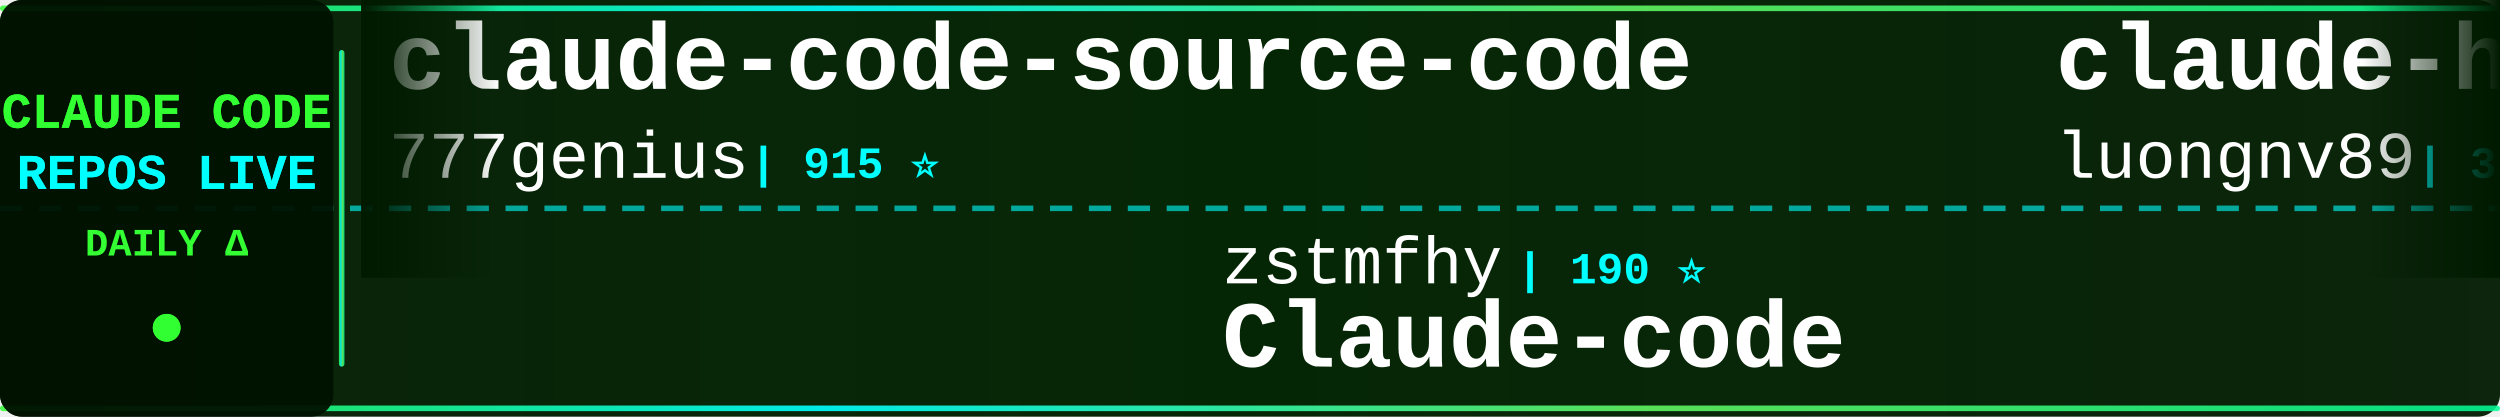
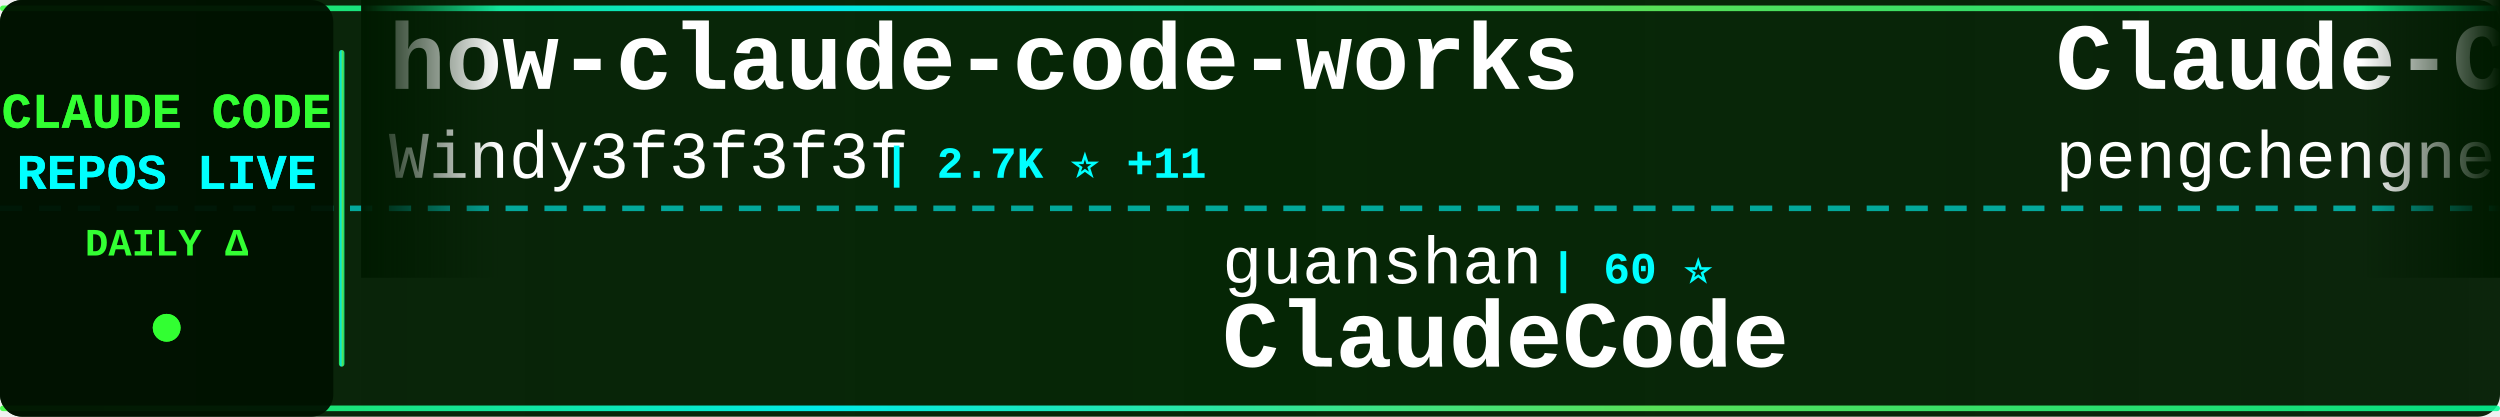
<svg xmlns="http://www.w3.org/2000/svg" width="900" height="150">
  <defs>
    <linearGradient id="tickerBg" x1="0%" y1="0%" x2="100%" y2="0%">
      <stop offset="0%" style="stop-color:#001a00;stop-opacity:0.95" />
      <stop offset="50%" style="stop-color:#002200;stop-opacity:0.98" />
      <stop offset="100%" style="stop-color:#001a00;stop-opacity:0.95" />
    </linearGradient>
    <linearGradient id="borderGrad" x1="0%" y1="0%" x2="100%" y2="0%">
      <stop offset="0%" style="stop-color:#33ff33;stop-opacity:0.85">
        <animate attributeName="stop-opacity" values="0.85;1;0.85" dur="2s" repeatCount="indefinite" />
      </stop>
      <stop offset="33%" style="stop-color:#00ffff;stop-opacity:0.9">
        <animate attributeName="stop-opacity" values="0.9;1;0.9" dur="2.2s" repeatCount="indefinite" />
      </stop>
      <stop offset="66%" style="stop-color:#66ff66;stop-opacity:0.85">
        <animate attributeName="stop-opacity" values="0.85;1;0.85" dur="1.8s" repeatCount="indefinite" />
      </stop>
      <stop offset="100%" style="stop-color:#00ff99;stop-opacity:0.85">
        <animate attributeName="stop-opacity" values="0.85;1;0.85" dur="2s" repeatCount="indefinite" />
      </stop>
    </linearGradient>
    <filter id="textGlow">
      <feGaussianBlur stdDeviation="0.1" result="coloredBlur" />
      <feMerge>
        <feMergeNode in="coloredBlur" />
        <feMergeNode in="SourceGraphic" />
      </feMerge>
    </filter>
    <filter id="metricGlow">
      <feGaussianBlur stdDeviation="0.2" result="coloredBlur" />
      <feMerge>
        <feMergeNode in="coloredBlur" />
        <feMergeNode in="SourceGraphic" />
      </feMerge>
    </filter>
    <linearGradient id="leftFade" x1="0%" y1="0%" x2="100%" y2="0%">
      <stop offset="0%" style="stop-color:#001a00;stop-opacity:1" />
      <stop offset="100%" style="stop-color:#001a00;stop-opacity:0" />
    </linearGradient>
    <linearGradient id="rightFade" x1="0%" y1="0%" x2="100%" y2="0%">
      <stop offset="0%" style="stop-color:#001a00;stop-opacity:0" />
      <stop offset="100%" style="stop-color:#001a00;stop-opacity:1" />
    </linearGradient>
  </defs>
  <rect width="900" height="150" fill="url(#tickerBg)" rx="8" />
  <rect x="0" y="2" width="900" height="2" fill="url(#borderGrad)" rx="1" />
  <rect x="0" y="146" width="900" height="2" fill="url(#borderGrad)" rx="1" />
  <line x1="0" y1="75" x2="900" y2="75" stroke="#00ffff" stroke-width="2" stroke-dasharray="8 6" opacity="0.6" />
  <rect x="0" y="0" width="120" height="150" fill="#001100" opacity="0.95" rx="8" />
  <text x="60" y="46" font-family="'Courier New', monospace" font-size="18" font-weight="bold" fill="#33ff33" text-anchor="middle" filter="url(#textGlow)">
    CLAUDE CODE
  </text>
  <text x="60" y="68" font-family="'Courier New', monospace" font-size="18" font-weight="bold" fill="#00ffff" text-anchor="middle" filter="url(#textGlow)">
    REPOS LIVE
  </text>
  <text x="60" y="92" font-family="'Courier New', monospace" font-size="14" font-weight="bold" fill="#33ff33" text-anchor="middle">
    DAILY Δ
  </text>
  <circle cx="60" cy="118" r="5" fill="#33ff33" filter="url(#metricGlow)">
    <animate attributeName="r" values="4;6;4" dur="1.5s" repeatCount="indefinite" />
    <animate attributeName="opacity" values="0.6;1;0.6" dur="1.5s" repeatCount="indefinite" />
  </circle>
  <rect x="122" y="18" width="2" height="114" fill="url(#borderGrad)" rx="1" />
  <clipPath id="tickerClip">
    <rect x="130" y="0" width="770" height="150" />
  </clipPath>
  <g clip-path="url(#tickerClip)">
    <g id="tickerItems">
      <animateTransform attributeName="transform" attributeType="XML" type="translate" from="0 0" to="-3000 0" dur="54s" repeatCount="indefinite" />
      <g transform="translate(0, 0)">
-         <text x="140" y="32" font-family="'Courier New', monospace" font-size="34" font-weight="bold" fill="#ffffff">claude-code-source-code</text>
-         <text x="140" y="64" font-family="'Courier New', monospace" font-size="24" font-weight="normal" fill="#ffffff" opacity="1.0">777genius</text>
-         <text x="270" y="64" font-family="'Courier New', monospace" font-size="16" font-weight="bold" fill="#00ffff"> | 915 ⭐</text>
+         <text x="140" y="32" font-family="'Courier New', monospace" font-size="34" font-weight="bold" fill="#ffffff">how-claude-code-works</text>
+         <text x="140" y="64" font-family="'Courier New', monospace" font-size="24" font-weight="normal" fill="#ffffff" opacity="1.0">Windy3f3f3f3f</text>
+         <text x="318" y="64" font-family="'Courier New', monospace" font-size="16" font-weight="bold" fill="#00ffff"> | 2.7K ⭐ +11</text>
      </g>
      <g transform="translate(300, 0)">
-         <text x="140" y="102" font-family="'Courier New', monospace" font-size="24" font-weight="normal" fill="#ffffff" opacity="1.0">zstmfhy</text>
-         <text x="246" y="102" font-family="'Courier New', monospace" font-size="16" font-weight="bold" fill="#00ffff"> | 190 ⭐</text>
-         <text x="140" y="132" font-family="'Courier New', monospace" font-size="34" font-weight="bold" fill="#ffffff">Claude-code</text>
+         <text x="140" y="102" font-family="'Courier New', monospace" font-size="24" font-weight="normal" fill="#ffffff" opacity="1.0">guanshan</text>
+         <text x="258" y="102" font-family="'Courier New', monospace" font-size="16" font-weight="bold" fill="#00ffff"> | 60 ⭐</text>
+         <text x="140" y="132" font-family="'Courier New', monospace" font-size="34" font-weight="bold" fill="#ffffff">ClaudeCode</text>
      </g>
      <g transform="translate(600, 0)">
-         <text x="140" y="32" font-family="'Courier New', monospace" font-size="34" font-weight="bold" fill="#ffffff">claude-howto</text>
-         <text x="140" y="64" font-family="'Courier New', monospace" font-size="24" font-weight="normal" fill="#ffffff" opacity="1.0">luongnv89</text>
-         <text x="270" y="64" font-family="'Courier New', monospace" font-size="16" font-weight="bold" fill="#00ffff"> | 38.0K ⭐ +149</text>
+         <text x="140" y="32" font-family="'Courier New', monospace" font-size="34" font-weight="bold" fill="#ffffff">Claude-Code</text>
+         <text x="140" y="64" font-family="'Courier New', monospace" font-size="24" font-weight="normal" fill="#ffffff" opacity="1.0">pengchengneo</text>
+         <text x="306" y="64" font-family="'Courier New', monospace" font-size="16" font-weight="bold" fill="#00ffff"> | 1.6K ⭐ +2</text>
      </g>
      <g transform="translate(900, 0)">
-         <text x="140" y="102" font-family="'Courier New', monospace" font-size="24" font-weight="normal" fill="#ffffff" opacity="1.0">FlorianBruniaux</text>
-         <text x="342" y="102" font-family="'Courier New', monospace" font-size="16" font-weight="bold" fill="#00ffff"> | 5.2K ⭐ +28</text>
-         <text x="140" y="132" font-family="'Courier New', monospace" font-size="34" font-weight="bold" fill="#ffffff">claude-code-ultimate-gui...</text>
+         <text x="140" y="102" font-family="'Courier New', monospace" font-size="24" font-weight="normal" fill="#ffffff" opacity="1.0">disler</text>
+         <text x="234" y="102" font-family="'Courier New', monospace" font-size="16" font-weight="bold" fill="#00ffff"> | 1.4K ⭐ +6</text>
+         <text x="140" y="132" font-family="'Courier New', monospace" font-size="34" font-weight="bold" fill="#ffffff">pi-vs-claude-code</text>
      </g>
      <g transform="translate(1200, 0)">
-         <text x="140" y="32" font-family="'Courier New', monospace" font-size="34" font-weight="bold" fill="#ffffff">Claude-code</text>
-         <text x="140" y="64" font-family="'Courier New', monospace" font-size="24" font-weight="normal" fill="#ffffff" opacity="1.0">fazxes</text>
-         <text x="234" y="64" font-family="'Courier New', monospace" font-size="16" font-weight="bold" fill="#00ffff"> | 222 ⭐</text>
+         <text x="140" y="32" font-family="'Courier New', monospace" font-size="34" font-weight="bold" fill="#ffffff">claude-code-source</text>
+         <text x="140" y="64" font-family="'Courier New', monospace" font-size="24" font-weight="normal" fill="#ffffff" opacity="1.0">AprilNEA</text>
+         <text x="258" y="64" font-family="'Courier New', monospace" font-size="16" font-weight="bold" fill="#00ffff"> | 388 ⭐</text>
      </g>
      <g transform="translate(1500, 0)">
-         <text x="140" y="102" font-family="'Courier New', monospace" font-size="24" font-weight="normal" fill="#ffffff" opacity="1.0">ykdojo</text>
-         <text x="234" y="102" font-family="'Courier New', monospace" font-size="16" font-weight="bold" fill="#00ffff"> | 8.9K ⭐ +9</text>
-         <text x="140" y="132" font-family="'Courier New', monospace" font-size="34" font-weight="bold" fill="#ffffff">claude-code-tips</text>
+         <text x="140" y="102" font-family="'Courier New', monospace" font-size="24" font-weight="normal" fill="#ffffff" opacity="1.0">carlvellotti</text>
+         <text x="306" y="102" font-family="'Courier New', monospace" font-size="16" font-weight="bold" fill="#00ffff"> | 2.1K ⭐ +5</text>
+         <text x="140" y="132" font-family="'Courier New', monospace" font-size="34" font-weight="bold" fill="#ffffff">claude-code-pm-course</text>
      </g>
      <g transform="translate(1800, 0)">
-         <text x="140" y="32" font-family="'Courier New', monospace" font-size="34" font-weight="bold" fill="#ffffff">CLIProxyAPI</text>
-         <text x="140" y="64" font-family="'Courier New', monospace" font-size="24" font-weight="normal" fill="#ffffff" opacity="1.0">router-for-me</text>
-         <text x="318" y="64" font-family="'Courier New', monospace" font-size="16" font-weight="bold" fill="#00ffff"> | 38.2K ⭐ +96</text>
+         <text x="140" y="32" font-family="'Courier New', monospace" font-size="34" font-weight="bold" fill="#ffffff">claude-code-analysis</text>
+         <text x="140" y="64" font-family="'Courier New', monospace" font-size="24" font-weight="normal" fill="#ffffff" opacity="1.0">liuup</text>
+         <text x="222" y="64" font-family="'Courier New', monospace" font-size="16" font-weight="bold" fill="#00ffff"> | 3.3K ⭐ +12</text>
      </g>
      <g transform="translate(2100, 0)">
-         <text x="140" y="102" font-family="'Courier New', monospace" font-size="24" font-weight="normal" fill="#ffffff" opacity="1.0">ChrisWiles</text>
-         <text x="282" y="102" font-family="'Courier New', monospace" font-size="16" font-weight="bold" fill="#00ffff"> | 6.0K ⭐ +1</text>
-         <text x="140" y="132" font-family="'Courier New', monospace" font-size="34" font-weight="bold" fill="#ffffff">claude-code-showcase</text>
+         <text x="140" y="102" font-family="'Courier New', monospace" font-size="24" font-weight="normal" fill="#ffffff" opacity="1.0">Pimzino</text>
+         <text x="246" y="102" font-family="'Courier New', monospace" font-size="16" font-weight="bold" fill="#00ffff"> | 3.8K ⭐ +3</text>
+         <text x="140" y="132" font-family="'Courier New', monospace" font-size="34" font-weight="bold" fill="#ffffff">claude-code-spec-workflo...</text>
      </g>
      <g transform="translate(2400, 0)">
-         <text x="140" y="32" font-family="'Courier New', monospace" font-size="34" font-weight="bold" fill="#ffffff">claude-code-cli</text>
-         <text x="140" y="64" font-family="'Courier New', monospace" font-size="24" font-weight="normal" fill="#ffffff" opacity="1.0">huangserva</text>
-         <text x="282" y="64" font-family="'Courier New', monospace" font-size="16" font-weight="bold" fill="#00ffff"> | 608 ⭐</text>
+         <text x="140" y="32" font-family="'Courier New', monospace" font-size="34" font-weight="bold" fill="#ffffff">Auto-claude-code-researc...</text>
+         <text x="140" y="64" font-family="'Courier New', monospace" font-size="24" font-weight="normal" fill="#ffffff" opacity="1.0">wanshuiyin</text>
+         <text x="282" y="64" font-family="'Courier New', monospace" font-size="16" font-weight="bold" fill="#00ffff"> | 12.5K ⭐ +65</text>
      </g>
      <g transform="translate(2700, 0)">
-         <text x="140" y="102" font-family="'Courier New', monospace" font-size="24" font-weight="normal" fill="#ffffff" opacity="1.0">KPR111</text>
-         <text x="234" y="102" font-family="'Courier New', monospace" font-size="16" font-weight="bold" fill="#00ffff"> | 18 ⭐</text>
-         <text x="140" y="132" font-family="'Courier New', monospace" font-size="34" font-weight="bold" fill="#ffffff">Claude-Code</text>
+         <text x="140" y="102" font-family="'Courier New', monospace" font-size="24" font-weight="normal" fill="#ffffff" opacity="1.0">Piebald-AI</text>
+         <text x="282" y="102" font-family="'Courier New', monospace" font-size="16" font-weight="bold" fill="#00ffff"> | 11.3K ⭐ +32</text>
+         <text x="140" y="132" font-family="'Courier New', monospace" font-size="34" font-weight="bold" fill="#ffffff">claude-code-system-promp...</text>
      </g>
      <g transform="translate(3000, 0)">
-         <text x="140" y="32" font-family="'Courier New', monospace" font-size="34" font-weight="bold" fill="#ffffff">claude-code-source-code</text>
-         <text x="140" y="64" font-family="'Courier New', monospace" font-size="24" font-weight="normal" fill="#ffffff" opacity="1.0">777genius</text>
-         <text x="270" y="64" font-family="'Courier New', monospace" font-size="16" font-weight="bold" fill="#00ffff"> | 915 ⭐</text>
+         <text x="140" y="32" font-family="'Courier New', monospace" font-size="34" font-weight="bold" fill="#ffffff">how-claude-code-works</text>
+         <text x="140" y="64" font-family="'Courier New', monospace" font-size="24" font-weight="normal" fill="#ffffff" opacity="1.0">Windy3f3f3f3f</text>
+         <text x="318" y="64" font-family="'Courier New', monospace" font-size="16" font-weight="bold" fill="#00ffff"> | 2.7K ⭐ +11</text>
      </g>
      <g transform="translate(3300, 0)">
-         <text x="140" y="102" font-family="'Courier New', monospace" font-size="24" font-weight="normal" fill="#ffffff" opacity="1.0">zstmfhy</text>
-         <text x="246" y="102" font-family="'Courier New', monospace" font-size="16" font-weight="bold" fill="#00ffff"> | 190 ⭐</text>
-         <text x="140" y="132" font-family="'Courier New', monospace" font-size="34" font-weight="bold" fill="#ffffff">Claude-code</text>
+         <text x="140" y="102" font-family="'Courier New', monospace" font-size="24" font-weight="normal" fill="#ffffff" opacity="1.0">guanshan</text>
+         <text x="258" y="102" font-family="'Courier New', monospace" font-size="16" font-weight="bold" fill="#00ffff"> | 60 ⭐</text>
+         <text x="140" y="132" font-family="'Courier New', monospace" font-size="34" font-weight="bold" fill="#ffffff">ClaudeCode</text>
      </g>
      <g transform="translate(3600, 0)">
-         <text x="140" y="32" font-family="'Courier New', monospace" font-size="34" font-weight="bold" fill="#ffffff">claude-howto</text>
-         <text x="140" y="64" font-family="'Courier New', monospace" font-size="24" font-weight="normal" fill="#ffffff" opacity="1.0">luongnv89</text>
-         <text x="270" y="64" font-family="'Courier New', monospace" font-size="16" font-weight="bold" fill="#00ffff"> | 38.0K ⭐ +149</text>
+         <text x="140" y="32" font-family="'Courier New', monospace" font-size="34" font-weight="bold" fill="#ffffff">Claude-Code</text>
+         <text x="140" y="64" font-family="'Courier New', monospace" font-size="24" font-weight="normal" fill="#ffffff" opacity="1.0">pengchengneo</text>
+         <text x="306" y="64" font-family="'Courier New', monospace" font-size="16" font-weight="bold" fill="#00ffff"> | 1.6K ⭐ +2</text>
      </g>
      <g transform="translate(3900, 0)">
-         <text x="140" y="102" font-family="'Courier New', monospace" font-size="24" font-weight="normal" fill="#ffffff" opacity="1.0">FlorianBruniaux</text>
-         <text x="342" y="102" font-family="'Courier New', monospace" font-size="16" font-weight="bold" fill="#00ffff"> | 5.2K ⭐ +28</text>
-         <text x="140" y="132" font-family="'Courier New', monospace" font-size="34" font-weight="bold" fill="#ffffff">claude-code-ultimate-gui...</text>
+         <text x="140" y="102" font-family="'Courier New', monospace" font-size="24" font-weight="normal" fill="#ffffff" opacity="1.0">disler</text>
+         <text x="234" y="102" font-family="'Courier New', monospace" font-size="16" font-weight="bold" fill="#00ffff"> | 1.4K ⭐ +6</text>
+         <text x="140" y="132" font-family="'Courier New', monospace" font-size="34" font-weight="bold" fill="#ffffff">pi-vs-claude-code</text>
      </g>
    </g>
  </g>
  <rect x="130" y="0" width="50" height="100" fill="url(#leftFade)" />
  <rect x="850" y="0" width="50" height="100" fill="url(#rightFade)" />
</svg>
